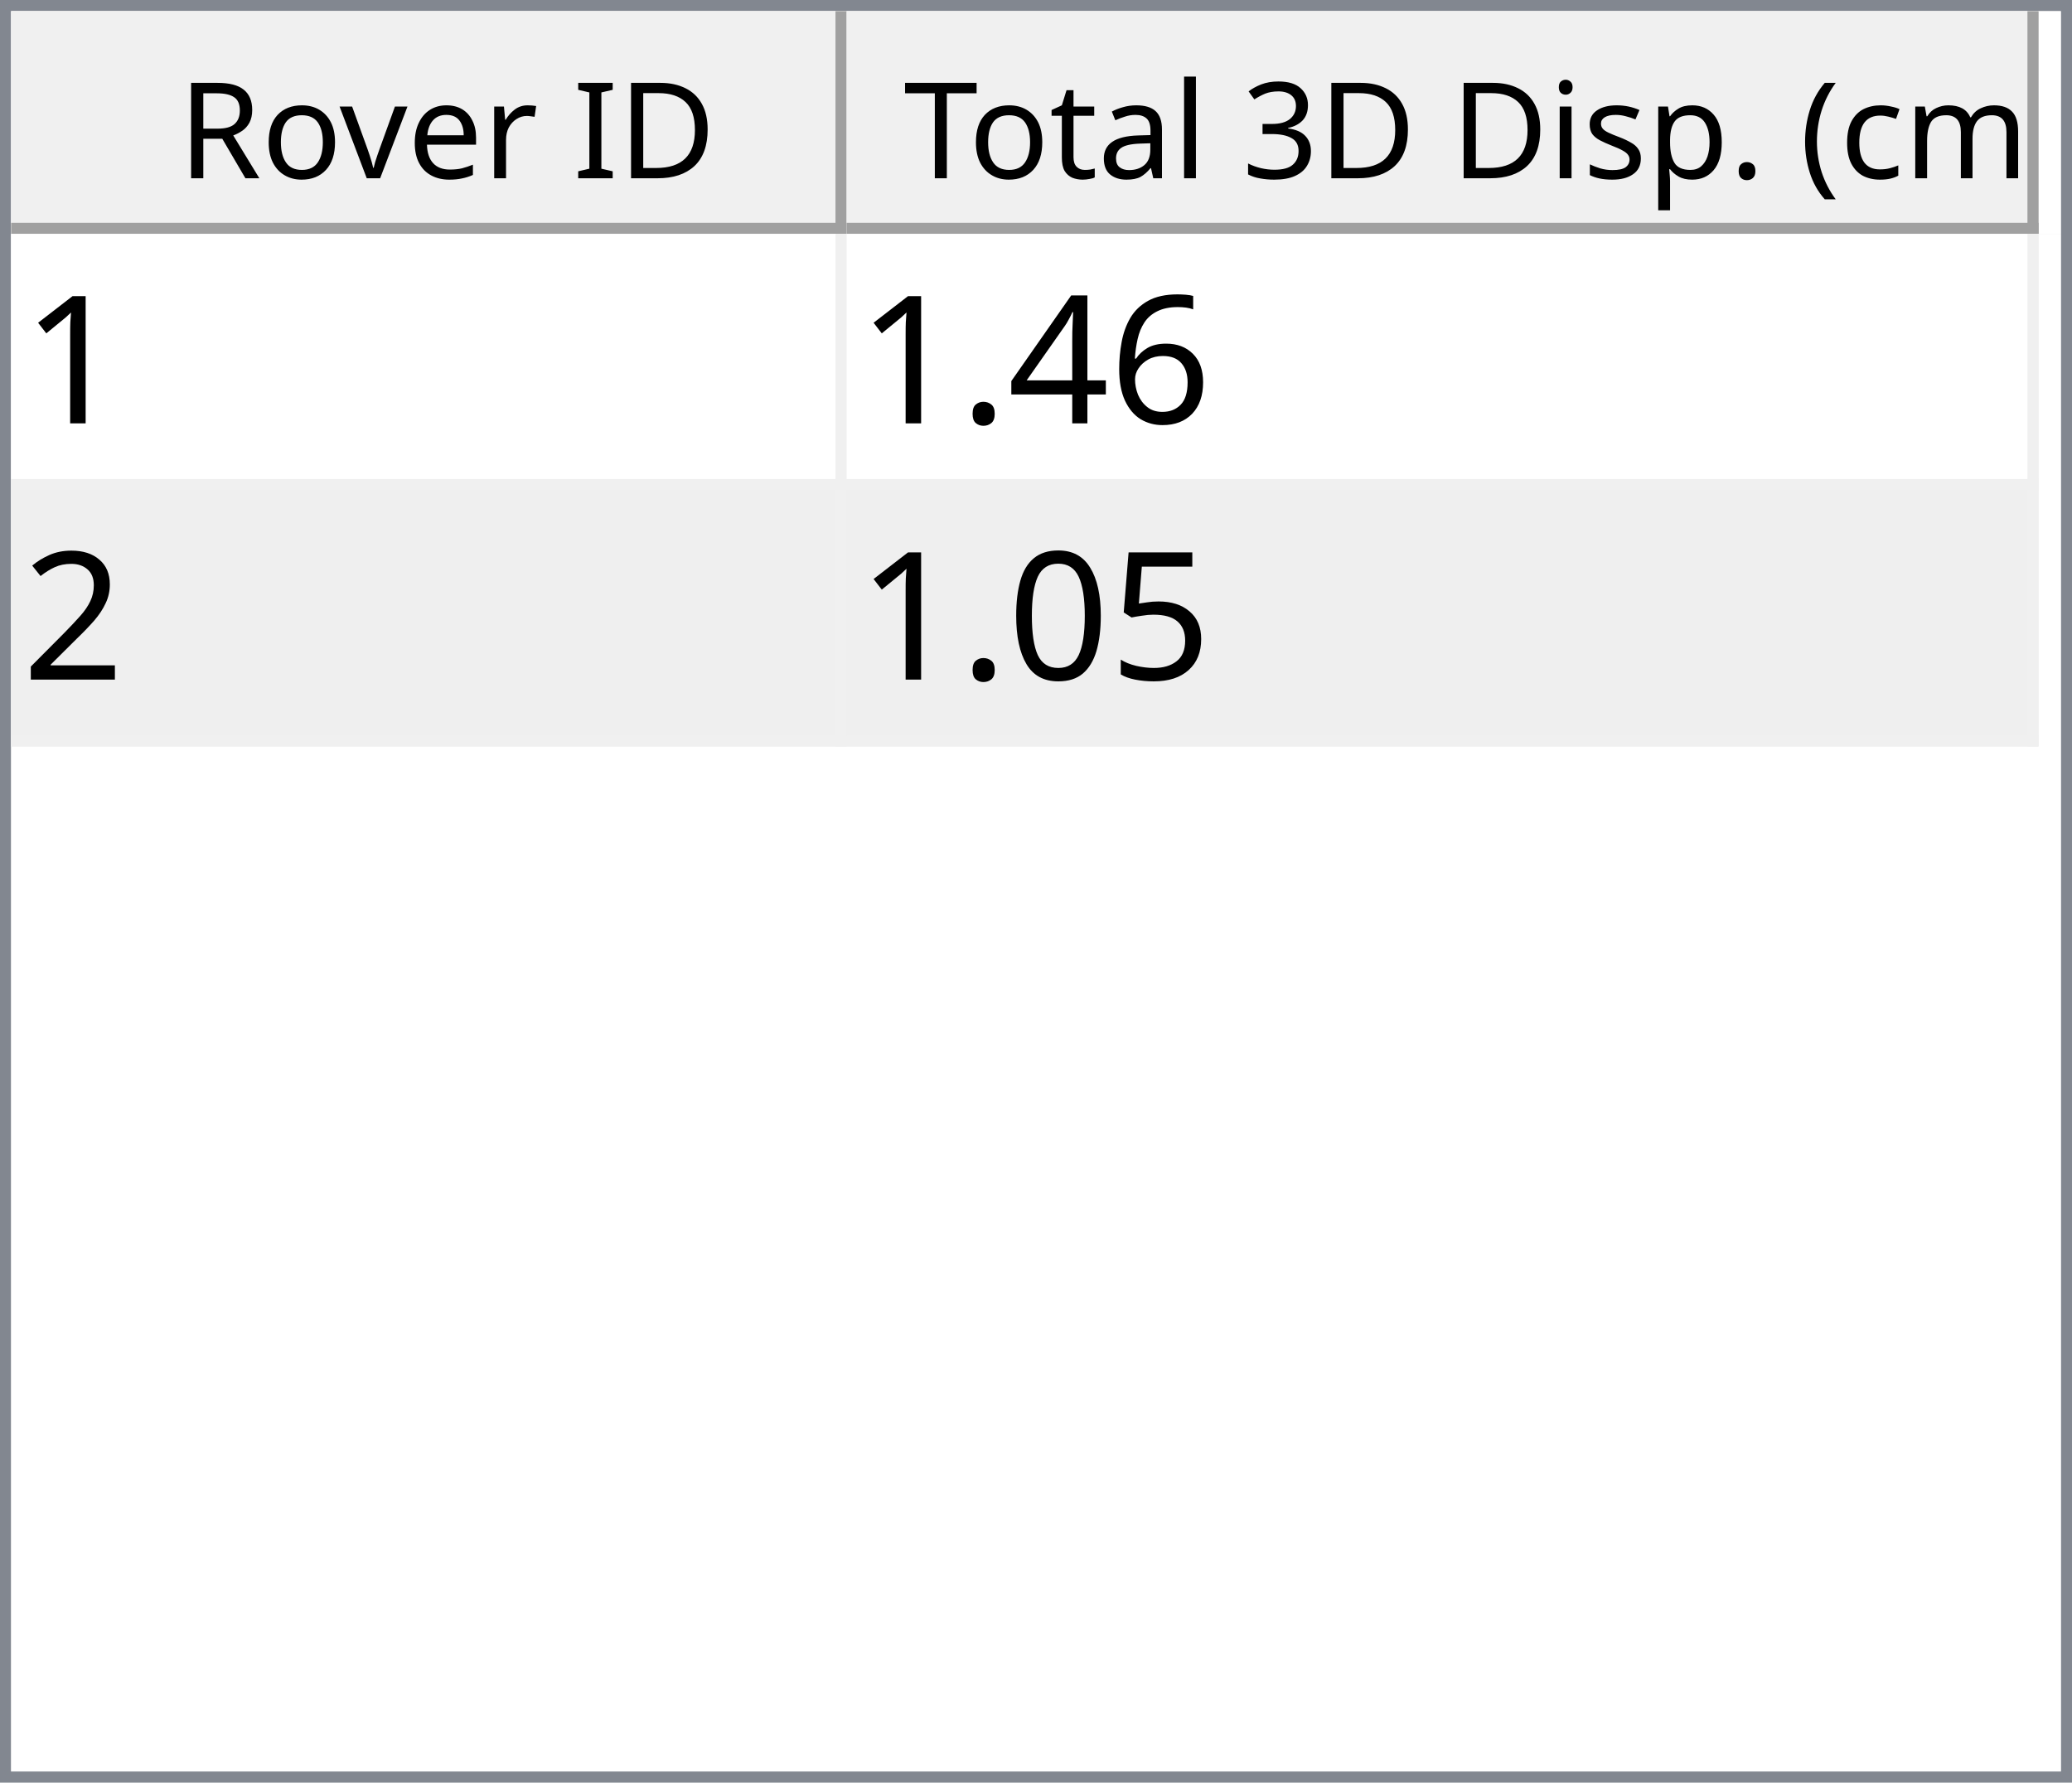
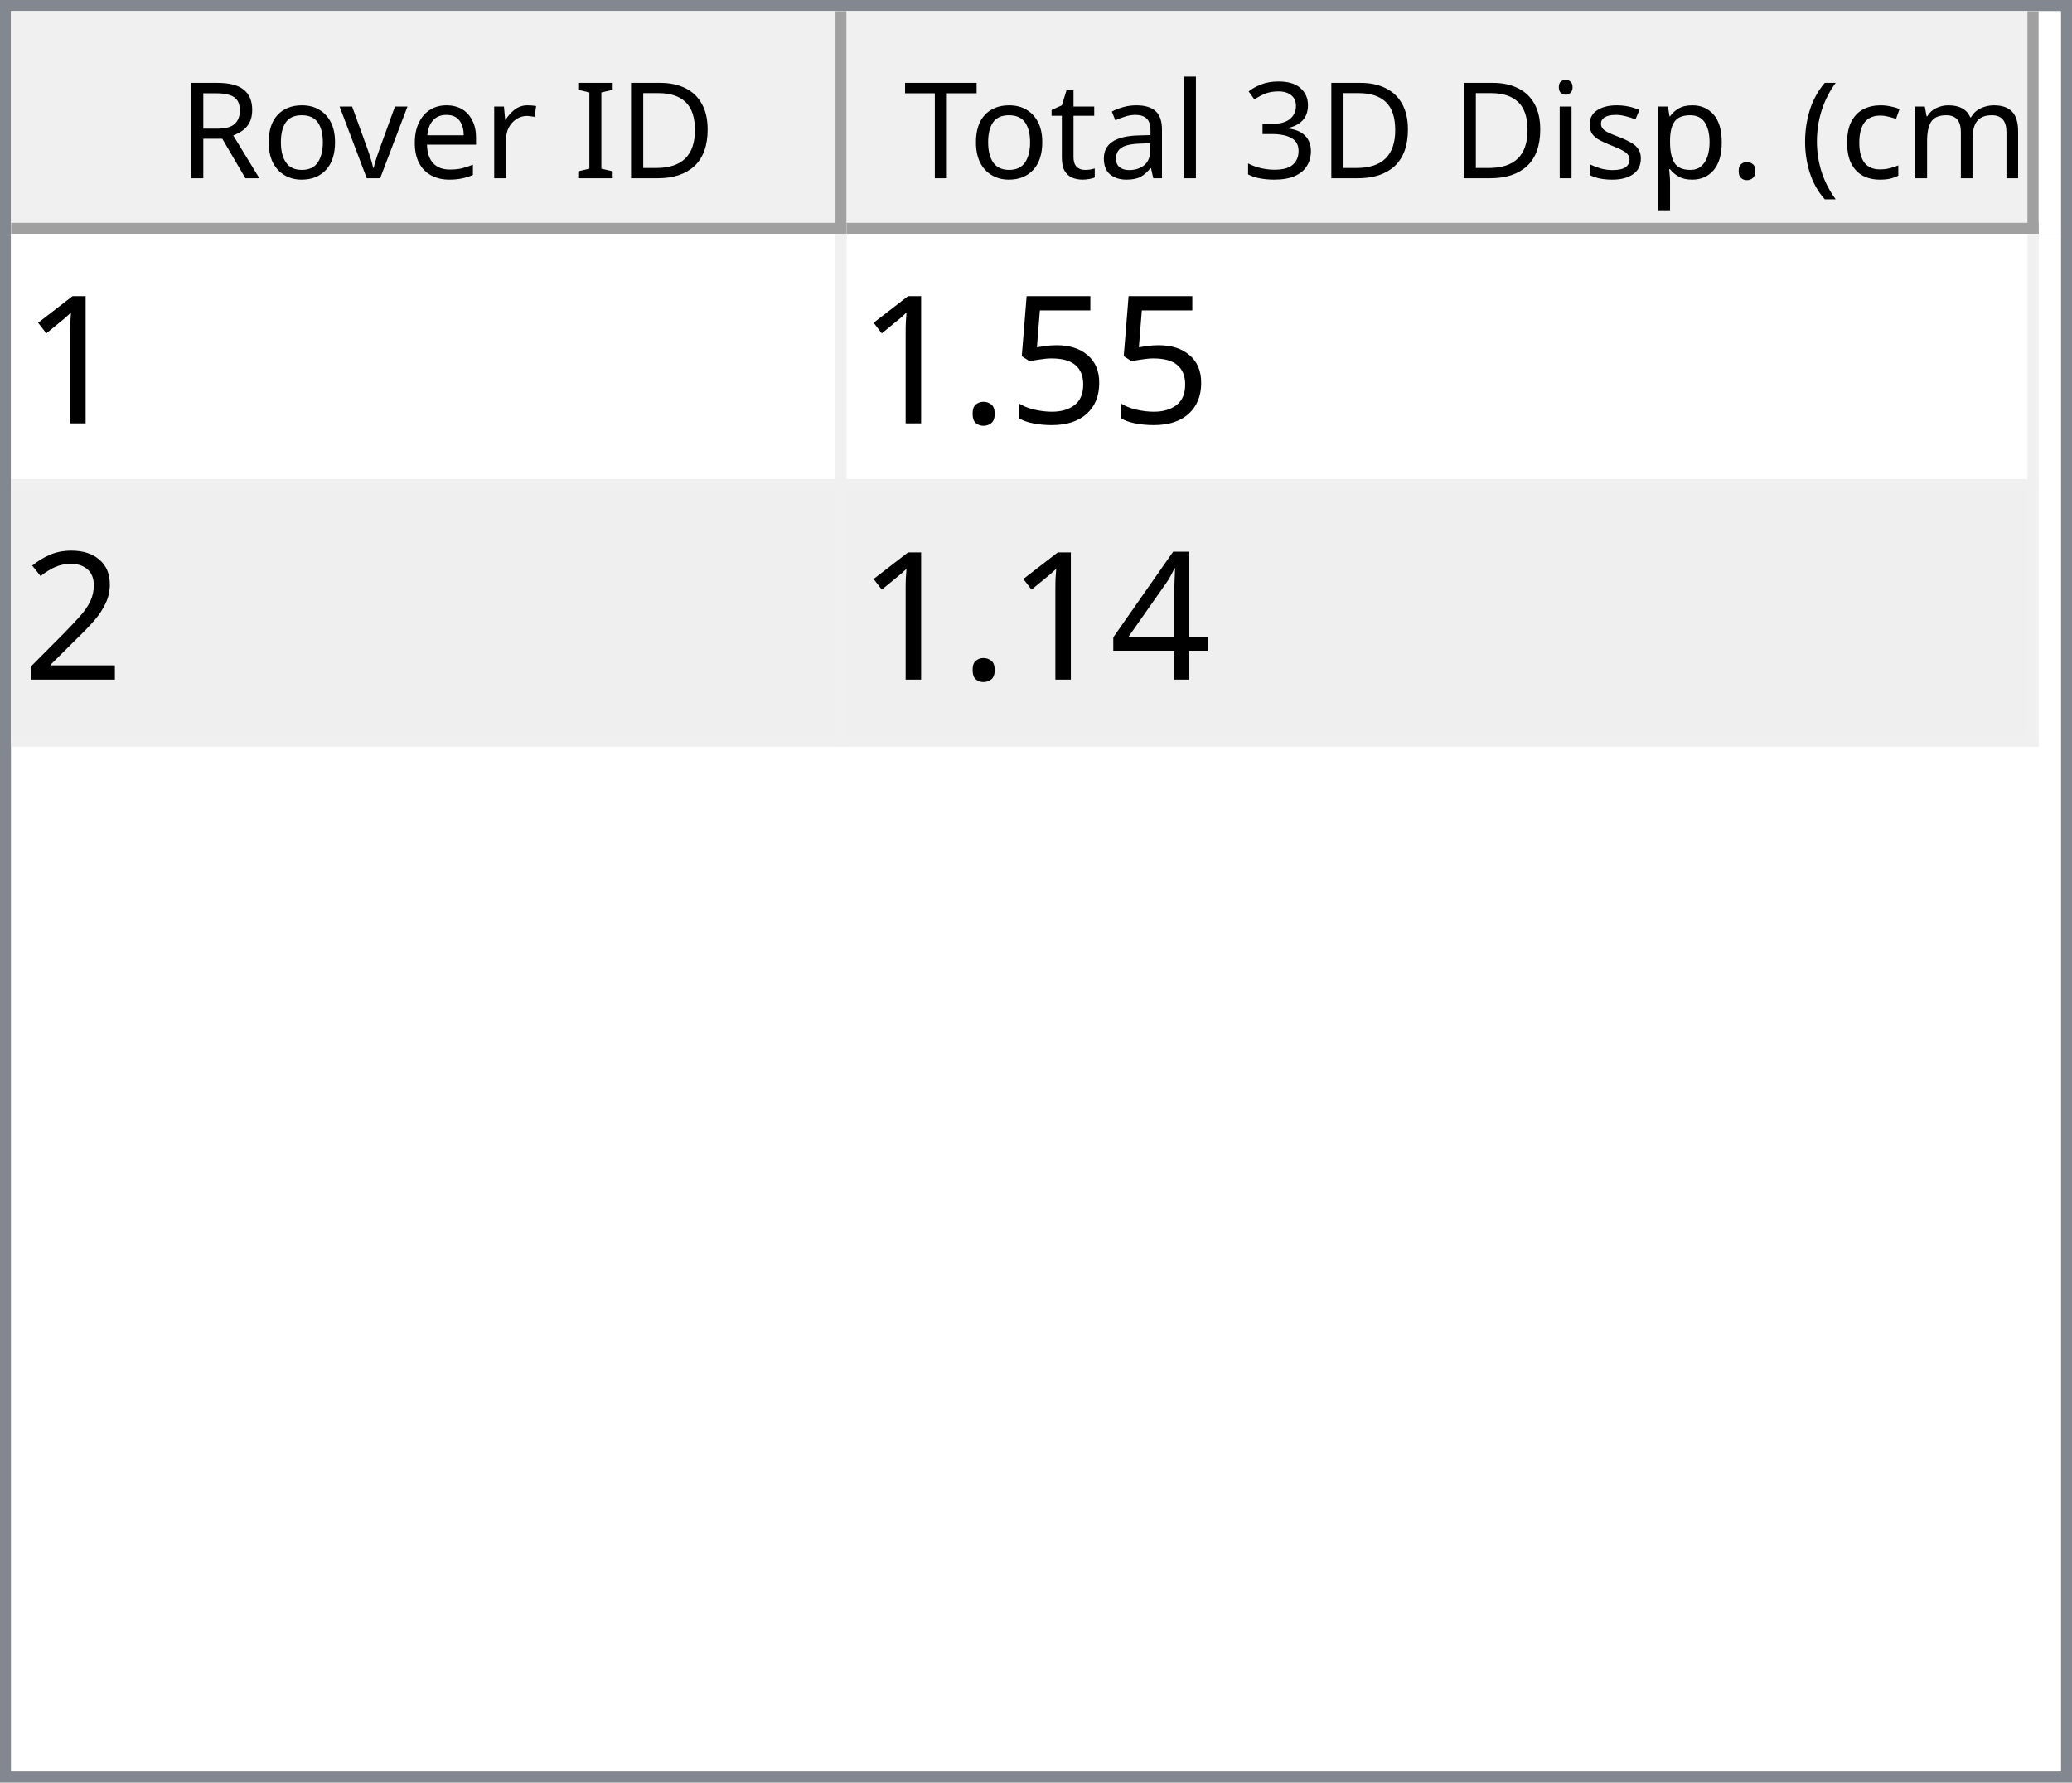
<svg xmlns="http://www.w3.org/2000/svg" style="fill-opacity:1; color-rendering:auto; color-interpolation:auto; text-rendering:auto; stroke:black; stroke-linecap:square; stroke-miterlimit:10; shape-rendering:auto; stroke-opacity:1; fill:black; stroke-dasharray:none; font-weight:normal; stroke-width:1; font-family:'Dialog'; font-style:normal; stroke-linejoin:miter; font-size:12px; stroke-dashoffset:0; image-rendering:auto;" width="186" height="160">
  <defs id="genericDefs" />
  <g>
    <defs id="defs1">
      <clipPath clipPathUnits="userSpaceOnUse" id="clipPath1">
        <path d="M0 0 L186 0 L186 160 L0 160 L0 0 Z" />
      </clipPath>
      <clipPath clipPathUnits="userSpaceOnUse" id="clipPath2">
        <path d="M0 0 L0 160 L186 160 L186 0 Z" />
      </clipPath>
      <clipPath clipPathUnits="userSpaceOnUse" id="clipPath3">
        <path d="M0 0 L0 20 L184 20 L184 0 Z" />
      </clipPath>
      <clipPath clipPathUnits="userSpaceOnUse" id="clipPath4">
        <path d="M0 0 L0 20 L75 20 L75 0 Z" />
      </clipPath>
      <clipPath clipPathUnits="userSpaceOnUse" id="clipPath5">
        <path d="M1 1 L1 19 L74 19 L74 1 Z" />
      </clipPath>
      <clipPath clipPathUnits="userSpaceOnUse" id="clipPath6">
        <path d="M0 0 L0 18 L73 18 L73 0 Z" />
      </clipPath>
      <clipPath clipPathUnits="userSpaceOnUse" id="clipPath7">
        <path d="M-0.5 -0.5 L-0.5 19.5 L74.5 19.5 L74.5 -0.5 Z" />
      </clipPath>
      <clipPath clipPathUnits="userSpaceOnUse" id="clipPath8">
        <path d="M0 0 L0 20 L107 20 L107 0 Z" />
      </clipPath>
      <clipPath clipPathUnits="userSpaceOnUse" id="clipPath9">
        <path d="M1 1 L1 19 L106 19 L106 1 Z" />
      </clipPath>
      <clipPath clipPathUnits="userSpaceOnUse" id="clipPath10">
        <path d="M0 0 L0 18 L105 18 L105 0 Z" />
      </clipPath>
      <clipPath clipPathUnits="userSpaceOnUse" id="clipPath11">
        <path d="M-0.5 -0.5 L-0.5 19.5 L106.5 19.5 L106.5 -0.5 Z" />
      </clipPath>
      <clipPath clipPathUnits="userSpaceOnUse" id="clipPath12">
        <path d="M0 0 L0 138 L184 138 L184 0 Z" />
      </clipPath>
      <clipPath clipPathUnits="userSpaceOnUse" id="clipPath13">
        <path d="M0 0 L0 46 L182 46 L182 0 Z" />
      </clipPath>
      <clipPath clipPathUnits="userSpaceOnUse" id="clipPath14">
        <path d="M-0.5 -0.5 L-0.5 45.5 L181.5 45.5 L181.5 -0.5 Z" />
      </clipPath>
      <clipPath clipPathUnits="userSpaceOnUse" id="clipPath15">
        <path d="M0 0 L0 22 L74 22 L74 0 Z" />
      </clipPath>
      <clipPath clipPathUnits="userSpaceOnUse" id="clipPath16">
        <path d="M0 0 L0 22 L106 22 L106 0 Z" />
      </clipPath>
      <font horiz-adv-x="64.551" id="font1">
        <font-face ascent="107.91" descent="25.098" units-per-em="100" style="font-style:normal; font-family:Segoe UI; font-weight:normal;" />
        <missing-glyph horiz-adv-x="64.551" d="M8.109 0 L8.109 68.266 L56.453 68.266 L56.453 0 L8.109 0 ZM15.328 7.234 L49.219 7.234 L49.219 61.031 L15.328 61.031 L15.328 7.234 Z" />
        <glyph unicode="D" horiz-adv-x="70.117" d="M9.188 0 L9.188 70.016 L28.516 70.016 Q65.531 70.016 65.531 35.891 Q65.531 19.672 55.25 9.836 Q44.969 0 27.734 0 L9.188 0 ZM17.391 62.594 L17.391 7.422 L27.828 7.422 Q41.609 7.422 49.273 14.797 Q56.938 22.172 56.938 35.688 Q56.938 62.594 28.328 62.594 L17.391 62.594 Z" />
        <glyph unicode="I" horiz-adv-x="26.611" d="M17.391 0 L9.188 0 L9.188 70.016 L17.391 70.016 L17.391 0 Z" />
        <glyph unicode=" " horiz-adv-x="27.393" d="" />
        <glyph unicode="r" horiz-adv-x="34.766" d="M34.188 41.891 Q32.078 43.5 28.125 43.5 Q23 43.5 19.555 38.672 Q16.109 33.844 16.109 25.484 L16.109 0 L8.109 0 L8.109 50 L16.109 50 L16.109 39.703 L16.312 39.703 Q18.016 44.969 21.531 47.922 Q25.047 50.875 29.391 50.875 Q32.516 50.875 34.188 50.203 L34.188 41.891 Z" />
        <glyph unicode="e" horiz-adv-x="52.295" d="M48.297 23 L12.984 23 Q13.188 14.656 17.484 10.109 Q21.781 5.562 29.297 5.562 Q37.75 5.562 44.828 11.141 L44.828 3.609 Q38.234 -1.172 27.391 -1.172 Q16.797 -1.172 10.742 5.641 Q4.688 12.453 4.688 24.812 Q4.688 36.469 11.305 43.82 Q17.922 51.172 27.734 51.172 Q37.547 51.172 42.922 44.828 Q48.297 38.484 48.297 27.203 L48.297 23 ZM40.094 29.781 Q40.047 36.719 36.75 40.578 Q33.453 44.438 27.594 44.438 Q21.922 44.438 17.969 40.383 Q14.016 36.328 13.094 29.781 L40.094 29.781 Z" />
        <glyph unicode="v" horiz-adv-x="47.9" d="M47.406 50 L27.484 0 L19.625 0 L0.688 50 L9.469 50 L22.172 13.672 Q23.578 9.672 23.922 6.688 L24.125 6.688 Q24.609 10.453 25.688 13.484 L38.969 50 L47.406 50 Z" />
        <glyph unicode="o" horiz-adv-x="58.594" d="M29 -1.172 Q17.922 -1.172 11.305 5.836 Q4.688 12.844 4.688 24.422 Q4.688 37.016 11.57 44.094 Q18.453 51.172 30.172 51.172 Q41.359 51.172 47.633 44.289 Q53.906 37.406 53.906 25.203 Q53.906 13.234 47.141 6.031 Q40.375 -1.172 29 -1.172 ZM29.594 44.438 Q21.875 44.438 17.383 39.188 Q12.891 33.938 12.891 24.703 Q12.891 15.828 17.43 10.695 Q21.969 5.562 29.594 5.562 Q37.359 5.562 41.531 10.594 Q45.703 15.625 45.703 24.906 Q45.703 34.281 41.531 39.359 Q37.359 44.438 29.594 44.438 Z" />
        <glyph unicode="R" horiz-adv-x="59.814" d="M59.375 0 L49.609 0 L37.891 19.625 Q36.281 22.359 34.766 24.289 Q33.25 26.219 31.664 27.438 Q30.078 28.656 28.25 29.219 Q26.422 29.781 24.125 29.781 L17.391 29.781 L17.391 0 L9.188 0 L9.188 70.016 L30.078 70.016 Q34.672 70.016 38.555 68.867 Q42.438 67.719 45.289 65.375 Q48.141 63.031 49.758 59.547 Q51.375 56.062 51.375 51.375 Q51.375 47.703 50.273 44.656 Q49.172 41.609 47.148 39.211 Q45.125 36.812 42.266 35.133 Q39.406 33.453 35.844 32.516 L35.844 32.328 Q37.594 31.547 38.891 30.547 Q40.188 29.547 41.359 28.18 Q42.531 26.812 43.68 25.078 Q44.828 23.344 46.234 21.047 L59.375 0 ZM17.391 62.594 L17.391 37.203 L28.516 37.203 Q31.594 37.203 34.203 38.133 Q36.812 39.062 38.719 40.797 Q40.625 42.531 41.703 45.047 Q42.781 47.562 42.781 50.688 Q42.781 56.297 39.141 59.445 Q35.5 62.594 28.609 62.594 L17.391 62.594 Z" />
        <glyph unicode=")" horiz-adv-x="30.176" d="M8.297 -15.922 L1.172 -15.922 Q16.406 2.344 16.406 26.812 Q16.406 51.469 1.078 70.016 L8.297 70.016 Q23.531 52.156 23.531 26.703 Q23.531 1.375 8.297 -15.922 Z" />
        <glyph unicode="m" horiz-adv-x="86.133" d="M79.109 0 L71.094 0 L71.094 28.719 Q71.094 37.016 68.531 40.727 Q65.969 44.438 59.906 44.438 Q54.781 44.438 51.195 39.75 Q47.609 35.062 47.609 28.516 L47.609 0 L39.594 0 L39.594 29.688 Q39.594 44.438 28.219 44.438 Q22.953 44.438 19.531 40.016 Q16.109 35.594 16.109 28.516 L16.109 0 L8.109 0 L8.109 50 L16.109 50 L16.109 42.094 L16.312 42.094 Q21.625 51.172 31.844 51.172 Q36.969 51.172 40.773 48.312 Q44.578 45.453 46 40.828 Q51.562 51.172 62.594 51.172 Q79.109 51.172 79.109 30.812 L79.109 0 Z" />
        <glyph unicode="c" horiz-adv-x="46.191" d="M42.188 2.297 Q36.422 -1.172 28.516 -1.172 Q17.828 -1.172 11.258 5.789 Q4.688 12.75 4.688 23.828 Q4.688 36.188 11.766 43.68 Q18.844 51.172 30.672 51.172 Q37.25 51.172 42.281 48.734 L42.281 40.531 Q36.719 44.438 30.375 44.438 Q22.703 44.438 17.797 38.945 Q12.891 33.453 12.891 24.516 Q12.891 15.719 17.508 10.641 Q22.125 5.562 29.891 5.562 Q36.422 5.562 42.188 9.906 L42.188 2.297 Z" />
        <glyph unicode="(" horiz-adv-x="30.176" d="M29.109 -15.922 L21.969 -15.922 Q6.844 1.375 6.844 26.703 Q6.844 52.156 21.969 70.016 L29.203 70.016 Q13.875 51.469 13.875 26.812 Q13.875 2.344 29.109 -15.922 Z" />
        <glyph unicode="." horiz-adv-x="21.68" d="M10.891 -1.078 Q8.641 -1.078 7.055 0.539 Q5.469 2.156 5.469 4.391 Q5.469 6.641 7.055 8.273 Q8.641 9.906 10.891 9.906 Q13.188 9.906 14.797 8.273 Q16.406 6.641 16.406 4.391 Q16.406 2.156 14.797 0.539 Q13.188 -1.078 10.891 -1.078 Z" />
        <glyph unicode="p" horiz-adv-x="58.789" d="M16.312 7.234 L16.109 7.234 L16.109 -23 L8.109 -23 L8.109 50 L16.109 50 L16.109 41.219 L16.312 41.219 Q22.219 51.172 33.594 51.172 Q43.266 51.172 48.688 44.461 Q54.109 37.75 54.109 26.469 Q54.109 13.922 48 6.375 Q41.891 -1.172 31.297 -1.172 Q21.578 -1.172 16.312 7.234 ZM16.109 27.391 L16.109 20.406 Q16.109 14.203 20.141 9.883 Q24.172 5.562 30.375 5.562 Q37.641 5.562 41.773 11.133 Q45.906 16.703 45.906 26.609 Q45.906 34.969 42.047 39.703 Q38.188 44.438 31.594 44.438 Q24.609 44.438 20.359 39.578 Q16.109 34.719 16.109 27.391 Z" />
        <glyph unicode="s" horiz-adv-x="42.432" d="M5.078 1.812 L5.078 10.406 Q11.625 5.562 19.484 5.562 Q30.031 5.562 30.031 12.594 Q30.031 14.594 29.125 15.992 Q28.219 17.391 26.68 18.461 Q25.141 19.531 23.07 20.383 Q21 21.234 18.609 22.172 Q15.281 23.484 12.766 24.828 Q10.25 26.172 8.57 27.859 Q6.891 29.547 6.031 31.695 Q5.172 33.844 5.172 36.719 Q5.172 40.234 6.789 42.945 Q8.406 45.656 11.086 47.484 Q13.766 49.312 17.211 50.242 Q20.656 51.172 24.312 51.172 Q30.812 51.172 35.938 48.922 L35.938 40.828 Q30.422 44.438 23.25 44.438 Q21 44.438 19.195 43.922 Q17.391 43.406 16.094 42.477 Q14.797 41.547 14.086 40.258 Q13.375 38.969 13.375 37.406 Q13.375 35.453 14.086 34.133 Q14.797 32.812 16.164 31.789 Q17.531 30.766 19.484 29.938 Q21.438 29.109 23.922 28.125 Q27.25 26.859 29.883 25.516 Q32.516 24.172 34.375 22.484 Q36.234 20.797 37.234 18.602 Q38.234 16.406 38.234 13.375 Q38.234 9.672 36.602 6.938 Q34.969 4.203 32.234 2.398 Q29.5 0.594 25.93 -0.289 Q22.359 -1.172 18.453 -1.172 Q10.75 -1.172 5.078 1.812 Z" />
        <glyph unicode="i" horiz-adv-x="24.219" d="M12.203 62.703 Q10.062 62.703 8.547 64.164 Q7.031 65.625 7.031 67.875 Q7.031 70.125 8.547 71.609 Q10.062 73.094 12.203 73.094 Q14.406 73.094 15.945 71.609 Q17.484 70.125 17.484 67.875 Q17.484 65.719 15.945 64.211 Q14.406 62.703 12.203 62.703 ZM16.109 0 L8.109 0 L8.109 50 L16.109 50 L16.109 0 Z" />
        <glyph unicode="3" horiz-adv-x="53.906" d="M46.531 19.828 Q46.531 15.094 44.75 11.211 Q42.969 7.328 39.719 4.57 Q36.469 1.812 31.93 0.297 Q27.391 -1.219 21.922 -1.219 Q11.922 -1.219 6 2.594 L6 11.188 Q13.094 5.609 22.219 5.609 Q25.875 5.609 28.828 6.539 Q31.781 7.469 33.906 9.227 Q36.031 10.984 37.18 13.477 Q38.328 15.969 38.328 19.094 Q38.328 32.812 18.797 32.812 L12.984 32.812 L12.984 39.594 L18.5 39.594 Q35.797 39.594 35.797 52.484 Q35.797 64.406 22.609 64.406 Q15.188 64.406 8.688 59.422 L8.688 67.188 Q15.375 71.188 24.609 71.188 Q29 71.188 32.57 69.969 Q36.141 68.75 38.68 66.555 Q41.219 64.359 42.609 61.281 Q44 58.203 44 54.5 Q44 40.672 30.031 36.719 L30.031 36.531 Q33.594 36.141 36.625 34.797 Q39.656 33.453 41.852 31.305 Q44.047 29.156 45.289 26.25 Q46.531 23.344 46.531 19.828 Z" />
        <glyph unicode="l" horiz-adv-x="24.219" d="M16.109 0 L8.109 0 L8.109 74.031 L16.109 74.031 L16.109 0 Z" />
        <glyph unicode="a" horiz-adv-x="50.879" d="M43.891 0 L35.891 0 L35.891 7.812 L35.688 7.812 Q30.469 -1.172 20.312 -1.172 Q12.844 -1.172 8.617 2.781 Q4.391 6.734 4.391 13.281 Q4.391 27.297 20.906 29.594 L35.891 31.688 Q35.891 44.438 25.594 44.438 Q16.547 44.438 9.281 38.281 L9.281 46.484 Q16.656 51.172 26.266 51.172 Q43.891 51.172 43.891 32.516 L43.891 0 ZM35.891 25.297 L23.828 23.641 Q18.266 22.859 15.43 20.875 Q12.594 18.891 12.594 13.875 Q12.594 10.203 15.211 7.883 Q17.828 5.562 22.172 5.562 Q28.125 5.562 32.008 9.742 Q35.891 13.922 35.891 20.312 L35.891 25.297 Z" />
        <glyph unicode="t" horiz-adv-x="33.887" d="M31.297 0.484 Q28.469 -1.078 23.828 -1.078 Q10.688 -1.078 10.688 13.578 L10.688 43.172 L2.094 43.172 L2.094 50 L10.688 50 L10.688 62.203 L18.703 64.797 L18.703 50 L31.297 50 L31.297 43.172 L18.703 43.172 L18.703 14.984 Q18.703 9.969 20.414 7.82 Q22.125 5.672 26.078 5.672 Q29.109 5.672 31.297 7.328 L31.297 0.484 Z" />
        <glyph unicode="T" horiz-adv-x="52.393" d="M50.594 62.594 L30.375 62.594 L30.375 0 L22.172 0 L22.172 62.594 L2 62.594 L2 70.016 L50.594 70.016 L50.594 62.594 Z" />
      </font>
      <font horiz-adv-x="75.0" id="font2">
        <font-face ascent="100.537" descent="21.973" units-per-em="100" style="font-style:normal; font-family:sans-serif; font-weight:normal;" />
        <missing-glyph horiz-adv-x="75.0" d="M12.5 0 L12.5 62.5 L62.5 62.5 L62.5 0 L12.5 0 ZM14.062 1.562 L60.938 1.562 L60.938 60.938 L14.062 60.938 L14.062 1.562 Z" />
        <glyph unicode="1" horiz-adv-x="55.615" d="M37.25 0 L28.469 0 L28.469 56 Q25.297 52.984 20.141 49.953 Q14.984 46.922 10.891 45.406 L10.891 53.906 Q18.266 57.375 23.781 62.305 Q29.297 67.234 31.594 71.875 L37.25 71.875 L37.25 0 Z" />
-         <glyph unicode="6" horiz-adv-x="55.615" d="M49.75 54.047 L41.016 53.375 Q39.844 58.547 37.703 60.891 Q34.125 64.656 28.906 64.656 Q24.703 64.656 21.531 62.312 Q17.391 59.281 14.992 53.469 Q12.594 47.656 12.5 36.922 Q15.672 41.75 20.266 44.094 Q24.859 46.438 29.891 46.438 Q38.672 46.438 44.852 39.969 Q51.031 33.5 51.031 23.25 Q51.031 16.5 48.125 10.719 Q45.219 4.938 40.141 1.859 Q35.062 -1.219 28.609 -1.219 Q17.625 -1.219 10.695 6.859 Q3.766 14.938 3.766 33.5 Q3.766 54.25 11.422 63.672 Q18.109 71.875 29.438 71.875 Q37.891 71.875 43.289 67.141 Q48.688 62.406 49.75 54.047 ZM13.875 23.188 Q13.875 18.656 15.797 14.508 Q17.719 10.359 21.188 8.18 Q24.656 6 28.469 6 Q34.031 6 38.039 10.492 Q42.047 14.984 42.047 22.703 Q42.047 30.125 38.086 34.398 Q34.125 38.672 28.125 38.672 Q22.172 38.672 18.023 34.398 Q13.875 30.125 13.875 23.188 Z" />
-         <glyph unicode="4" horiz-adv-x="55.615" d="M32.328 0 L32.328 17.141 L1.266 17.141 L1.266 25.203 L33.938 71.578 L41.109 71.578 L41.109 25.203 L50.781 25.203 L50.781 17.141 L41.109 17.141 L41.109 0 L32.328 0 ZM32.328 25.203 L32.328 57.469 L9.906 25.203 L32.328 25.203 Z" />
+         <glyph unicode="5" horiz-adv-x="55.615" d="M4.156 18.75 L13.375 19.531 Q14.406 12.797 18.141 9.398 Q21.875 6 27.156 6 Q33.5 6 37.891 10.789 Q42.281 15.578 42.281 23.484 Q42.281 31 38.062 35.352 Q33.844 39.703 27 39.703 Q22.75 39.703 19.336 37.773 Q15.922 35.844 13.969 32.766 L5.719 33.844 L12.641 70.609 L48.25 70.609 L48.25 62.203 L19.672 62.203 L15.828 42.969 Q22.266 47.469 29.344 47.469 Q38.719 47.469 45.164 40.969 Q51.609 34.469 51.609 24.266 Q51.609 14.547 45.953 7.469 Q39.062 -1.219 27.156 -1.219 Q17.391 -1.219 11.211 4.25 Q5.031 9.719 4.156 18.75 Z" />
        <glyph unicode="." horiz-adv-x="27.783" d="M9.078 0 L9.078 10.016 L19.094 10.016 L19.094 0 L9.078 0 Z" />
        <glyph unicode="2" horiz-adv-x="55.615" d="M50.344 8.453 L50.344 0 L3.031 0 Q2.938 3.172 4.047 6.109 Q5.859 10.938 9.836 15.625 Q13.812 20.312 21.344 26.469 Q33.016 36.031 37.117 41.625 Q41.219 47.219 41.219 52.203 Q41.219 57.422 37.477 61.008 Q33.734 64.594 27.734 64.594 Q21.391 64.594 17.578 60.789 Q13.766 56.984 13.719 50.25 L4.688 51.172 Q5.609 61.281 11.664 66.578 Q17.719 71.875 27.938 71.875 Q38.234 71.875 44.242 66.164 Q50.25 60.453 50.25 52 Q50.25 47.703 48.492 43.555 Q46.734 39.406 42.656 34.812 Q38.578 30.219 29.109 22.219 Q21.188 15.578 18.945 13.211 Q16.703 10.844 15.234 8.453 L50.344 8.453 Z" />
-         <glyph unicode="5" horiz-adv-x="55.615" d="M4.156 18.75 L13.375 19.531 Q14.406 12.797 18.141 9.398 Q21.875 6 27.156 6 Q33.5 6 37.891 10.789 Q42.281 15.578 42.281 23.484 Q42.281 31 38.062 35.352 Q33.844 39.703 27 39.703 Q22.75 39.703 19.336 37.773 Q15.922 35.844 13.969 32.766 L5.719 33.844 L12.641 70.609 L48.25 70.609 L48.25 62.203 L19.672 62.203 L15.828 42.969 Q22.266 47.469 29.344 47.469 Q38.719 47.469 45.164 40.969 Q51.609 34.469 51.609 24.266 Q51.609 14.547 45.953 7.469 Q39.062 -1.219 27.156 -1.219 Q17.391 -1.219 11.211 4.25 Q5.031 9.719 4.156 18.75 Z" />
-         <glyph unicode="0" horiz-adv-x="55.615" d="M4.156 35.297 Q4.156 48 6.766 55.742 Q9.375 63.484 14.523 67.68 Q19.672 71.875 27.484 71.875 Q33.25 71.875 37.594 69.555 Q41.938 67.234 44.773 62.867 Q47.609 58.5 49.219 52.227 Q50.828 45.953 50.828 35.297 Q50.828 22.703 48.242 14.969 Q45.656 7.234 40.508 3.008 Q35.359 -1.219 27.484 -1.219 Q17.141 -1.219 11.234 6.203 Q4.156 15.141 4.156 35.297 ZM13.188 35.297 Q13.188 17.672 17.312 11.836 Q21.438 6 27.484 6 Q33.547 6 37.672 11.859 Q41.797 17.719 41.797 35.297 Q41.797 52.984 37.672 58.789 Q33.547 64.594 27.391 64.594 Q21.344 64.594 17.719 59.469 Q13.188 52.938 13.188 35.297 Z" />
+         <glyph unicode="4" horiz-adv-x="55.615" d="M32.328 0 L32.328 17.141 L1.266 17.141 L1.266 25.203 L33.938 71.578 L41.109 71.578 L41.109 25.203 L50.781 25.203 L50.781 17.141 L41.109 17.141 L41.109 0 L32.328 0 ZM32.328 25.203 L32.328 57.469 L9.906 25.203 L32.328 25.203 Z" />
      </font>
    </defs>
    <g style="fill:white; stroke:white;">
      <rect x="0" y="0" width="186" style="clip-path:url(#clipPath1); stroke:none;" height="160" />
    </g>
    <g style="fill:white; text-rendering:optimizeSpeed; color-rendering:optimizeSpeed; image-rendering:optimizeSpeed; shape-rendering:crispEdges; stroke:white; color-interpolation:sRGB;">
      <rect x="0" width="186" height="160" y="0" style="stroke:none;" />
      <path style="stroke:none;" d="M0 160 L186 160 L186 0 L0 0 Z" />
    </g>
    <g style="fill:rgb(240,240,240); font-family:'Segoe UI'; stroke:rgb(240,240,240);">
      <rect x="0" y="0" width="186" style="clip-path:url(#clipPath2); stroke:none;" height="160" />
    </g>
    <g style="fill:rgb(130,135,144); font-family:'Segoe UI'; stroke:rgb(130,135,144);">
      <path d="M0 0 L186 0 L186 160 L0 160 L0 0 ZM1 1 L185 1 L185 159 L1 159 L1 1 Z" style="fill-rule:evenodd; clip-path:url(#clipPath2); stroke:none;" />
    </g>
    <g style="fill:white; font-family:'Segoe UI'; stroke:white;" transform="translate(1,1)">
      <rect x="0" y="0" width="184" style="clip-path:url(#clipPath3); stroke:none;" height="20" />
    </g>
    <g style="fill:rgb(240,240,240); font-family:'Segoe UI'; stroke:rgb(240,240,240);" transform="translate(1,1)">
      <rect x="0" y="0" width="75" style="clip-path:url(#clipPath4); stroke:none;" height="20" />
    </g>
    <g style="font-family:'Segoe UI';" transform="translate(2,2)">
      <text x="14" xml:space="preserve" y="14" style="clip-path:url(#clipPath6); stroke:none;">Rover ID</text>
    </g>
    <g style="fill:rgb(160,160,160); font-family:'Segoe UI'; stroke:rgb(160,160,160); stroke-linejoin:bevel;" transform="translate(1.5,1.5)">
      <line x1="74" x2="74" y1="0" style="fill:none; clip-path:url(#clipPath7);" y2="19" />
    </g>
    <g style="fill:rgb(160,160,160); font-family:'Segoe UI'; stroke:rgb(160,160,160); stroke-linejoin:bevel;" transform="matrix(1,0,0,1,1,1) translate(0.5,0.5)">
      <line x1="0" x2="74" y1="19" style="fill:none; clip-path:url(#clipPath7);" y2="19" />
    </g>
    <g style="fill:rgb(240,240,240); font-family:'Segoe UI'; stroke:rgb(240,240,240);" transform="translate(76,1)">
      <rect x="0" y="0" width="107" style="clip-path:url(#clipPath8); stroke:none;" height="20" />
    </g>
    <g style="font-family:'Segoe UI';" transform="translate(77,2)">
      <text x="1" xml:space="preserve" y="14" style="clip-path:url(#clipPath10); stroke:none;"> Total 3D Disp. (cm)</text>
    </g>
    <g style="fill:rgb(160,160,160); font-family:'Segoe UI'; stroke:rgb(160,160,160); stroke-linejoin:bevel;" transform="translate(76.5,1.5)">
      <line x1="106" x2="106" y1="0" style="fill:none; clip-path:url(#clipPath11);" y2="19" />
    </g>
    <g style="fill:rgb(160,160,160); font-family:'Segoe UI'; stroke:rgb(160,160,160); stroke-linejoin:bevel;" transform="matrix(1,0,0,1,76,1) translate(0.5,0.5)">
      <line x1="0" x2="106" y1="19" style="fill:none; clip-path:url(#clipPath11);" y2="19" />
    </g>
    <g style="fill:white; font-family:'Segoe UI'; stroke:white;" transform="translate(1,21)">
      <rect x="0" y="0" width="184" style="clip-path:url(#clipPath12); stroke:none;" height="138" />
    </g>
    <g style="fill:rgb(240,240,240); font-size:16px; font-family:sans-serif; stroke:rgb(240,240,240);" transform="translate(1,21)">
      <rect x="0" y="0" width="182" style="clip-path:url(#clipPath13); stroke:none;" height="46" />
      <line transform="translate(0.5,0.5)" x1="0" x2="181" y1="22" style="clip-path:url(#clipPath14); fill:none; stroke-linejoin:bevel;" y2="22" />
    </g>
    <g transform="matrix(1,0,0,1,1,21) translate(0.5,0.5)" style="fill:rgb(240,240,240); font-size:16px; font-family:sans-serif; stroke:rgb(240,240,240); stroke-linejoin:bevel;">
      <line x1="0" x2="181" y1="45" style="fill:none; clip-path:url(#clipPath14);" y2="45" />
    </g>
    <g transform="matrix(1,0,0,1,1,21) translate(0.5,0.5)" style="fill:rgb(240,240,240); font-size:16px; font-family:sans-serif; stroke:rgb(240,240,240); stroke-linejoin:bevel;">
      <line x1="74" x2="74" y1="0" style="fill:none; clip-path:url(#clipPath14);" y2="45" />
    </g>
    <g transform="matrix(1,0,0,1,1,21) translate(0.5,0.5)" style="fill:rgb(240,240,240); font-size:16px; font-family:sans-serif; stroke:rgb(240,240,240); stroke-linejoin:bevel;">
      <line x1="181" x2="181" y1="0" style="fill:none; clip-path:url(#clipPath14);" y2="45" />
    </g>
    <g style="fill:white; font-size:16px; font-family:sans-serif; stroke:white;" transform="matrix(1,0,0,1,1,21)">
      <rect x="0" y="0" width="74" style="clip-path:url(#clipPath15); stroke:none;" height="22" />
      <text x="1" y="17" style="fill:black; clip-path:url(#clipPath15); stroke:none;" xml:space="preserve">1</text>
    </g>
    <g style="fill:white; font-size:16px; font-family:sans-serif; stroke:white;" transform="matrix(1,0,0,1,1,21) translate(75,0)">
      <rect x="0" y="0" width="106" style="clip-path:url(#clipPath16); stroke:none;" height="22" />
-       <text x="1" y="17" style="fill:black; clip-path:url(#clipPath16); stroke:none;" xml:space="preserve">1.46</text>
+       <text x="1" y="17" style="fill:black; clip-path:url(#clipPath16); stroke:none;" xml:space="preserve">1.55</text>
    </g>
    <g style="fill:rgb(239,239,239); font-size:16px; font-family:sans-serif; stroke:rgb(239,239,239);" transform="matrix(1,0,0,1,1,21) translate(0,23)">
      <rect x="0" y="0" width="74" style="clip-path:url(#clipPath15); stroke:none;" height="22" />
      <text x="1" y="17" style="fill:black; clip-path:url(#clipPath15); stroke:none;" xml:space="preserve">2</text>
    </g>
    <g style="fill:rgb(239,239,239); font-size:16px; font-family:sans-serif; stroke:rgb(239,239,239);" transform="matrix(1,0,0,1,1,21) translate(75,23)">
      <rect x="0" y="0" width="106" style="clip-path:url(#clipPath16); stroke:none;" height="22" />
-       <text x="1" y="17" style="fill:black; clip-path:url(#clipPath16); stroke:none;" xml:space="preserve">1.05</text>
+       <text x="1" y="17" style="fill:black; clip-path:url(#clipPath16); stroke:none;" xml:space="preserve">1.14</text>
    </g>
  </g>
</svg>
